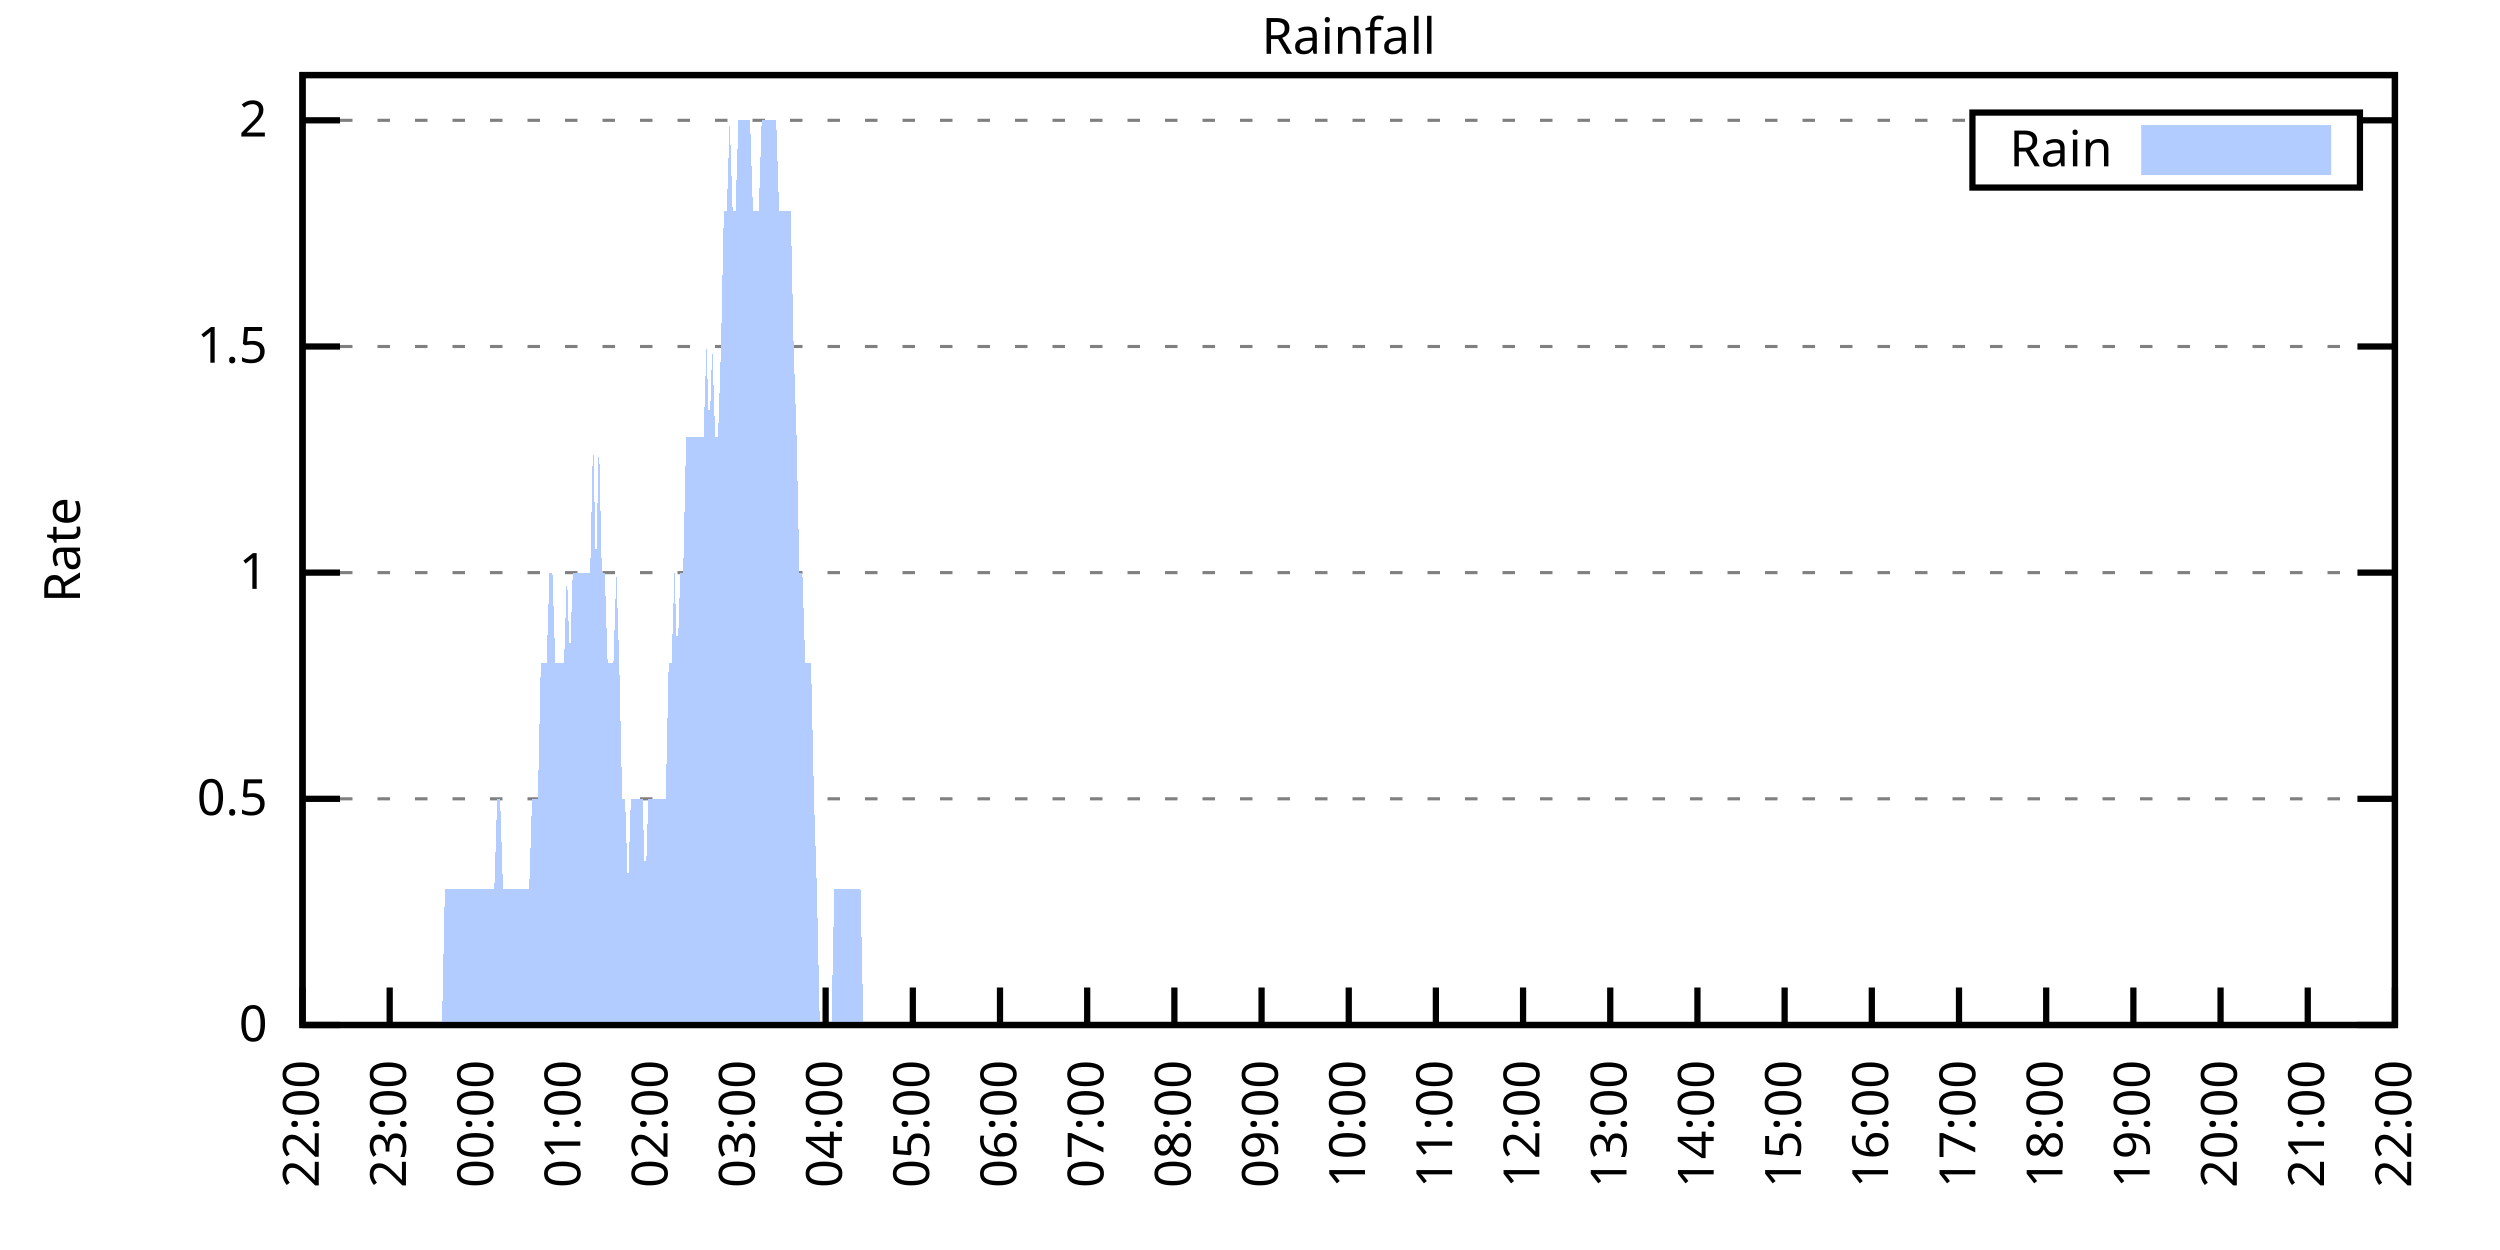
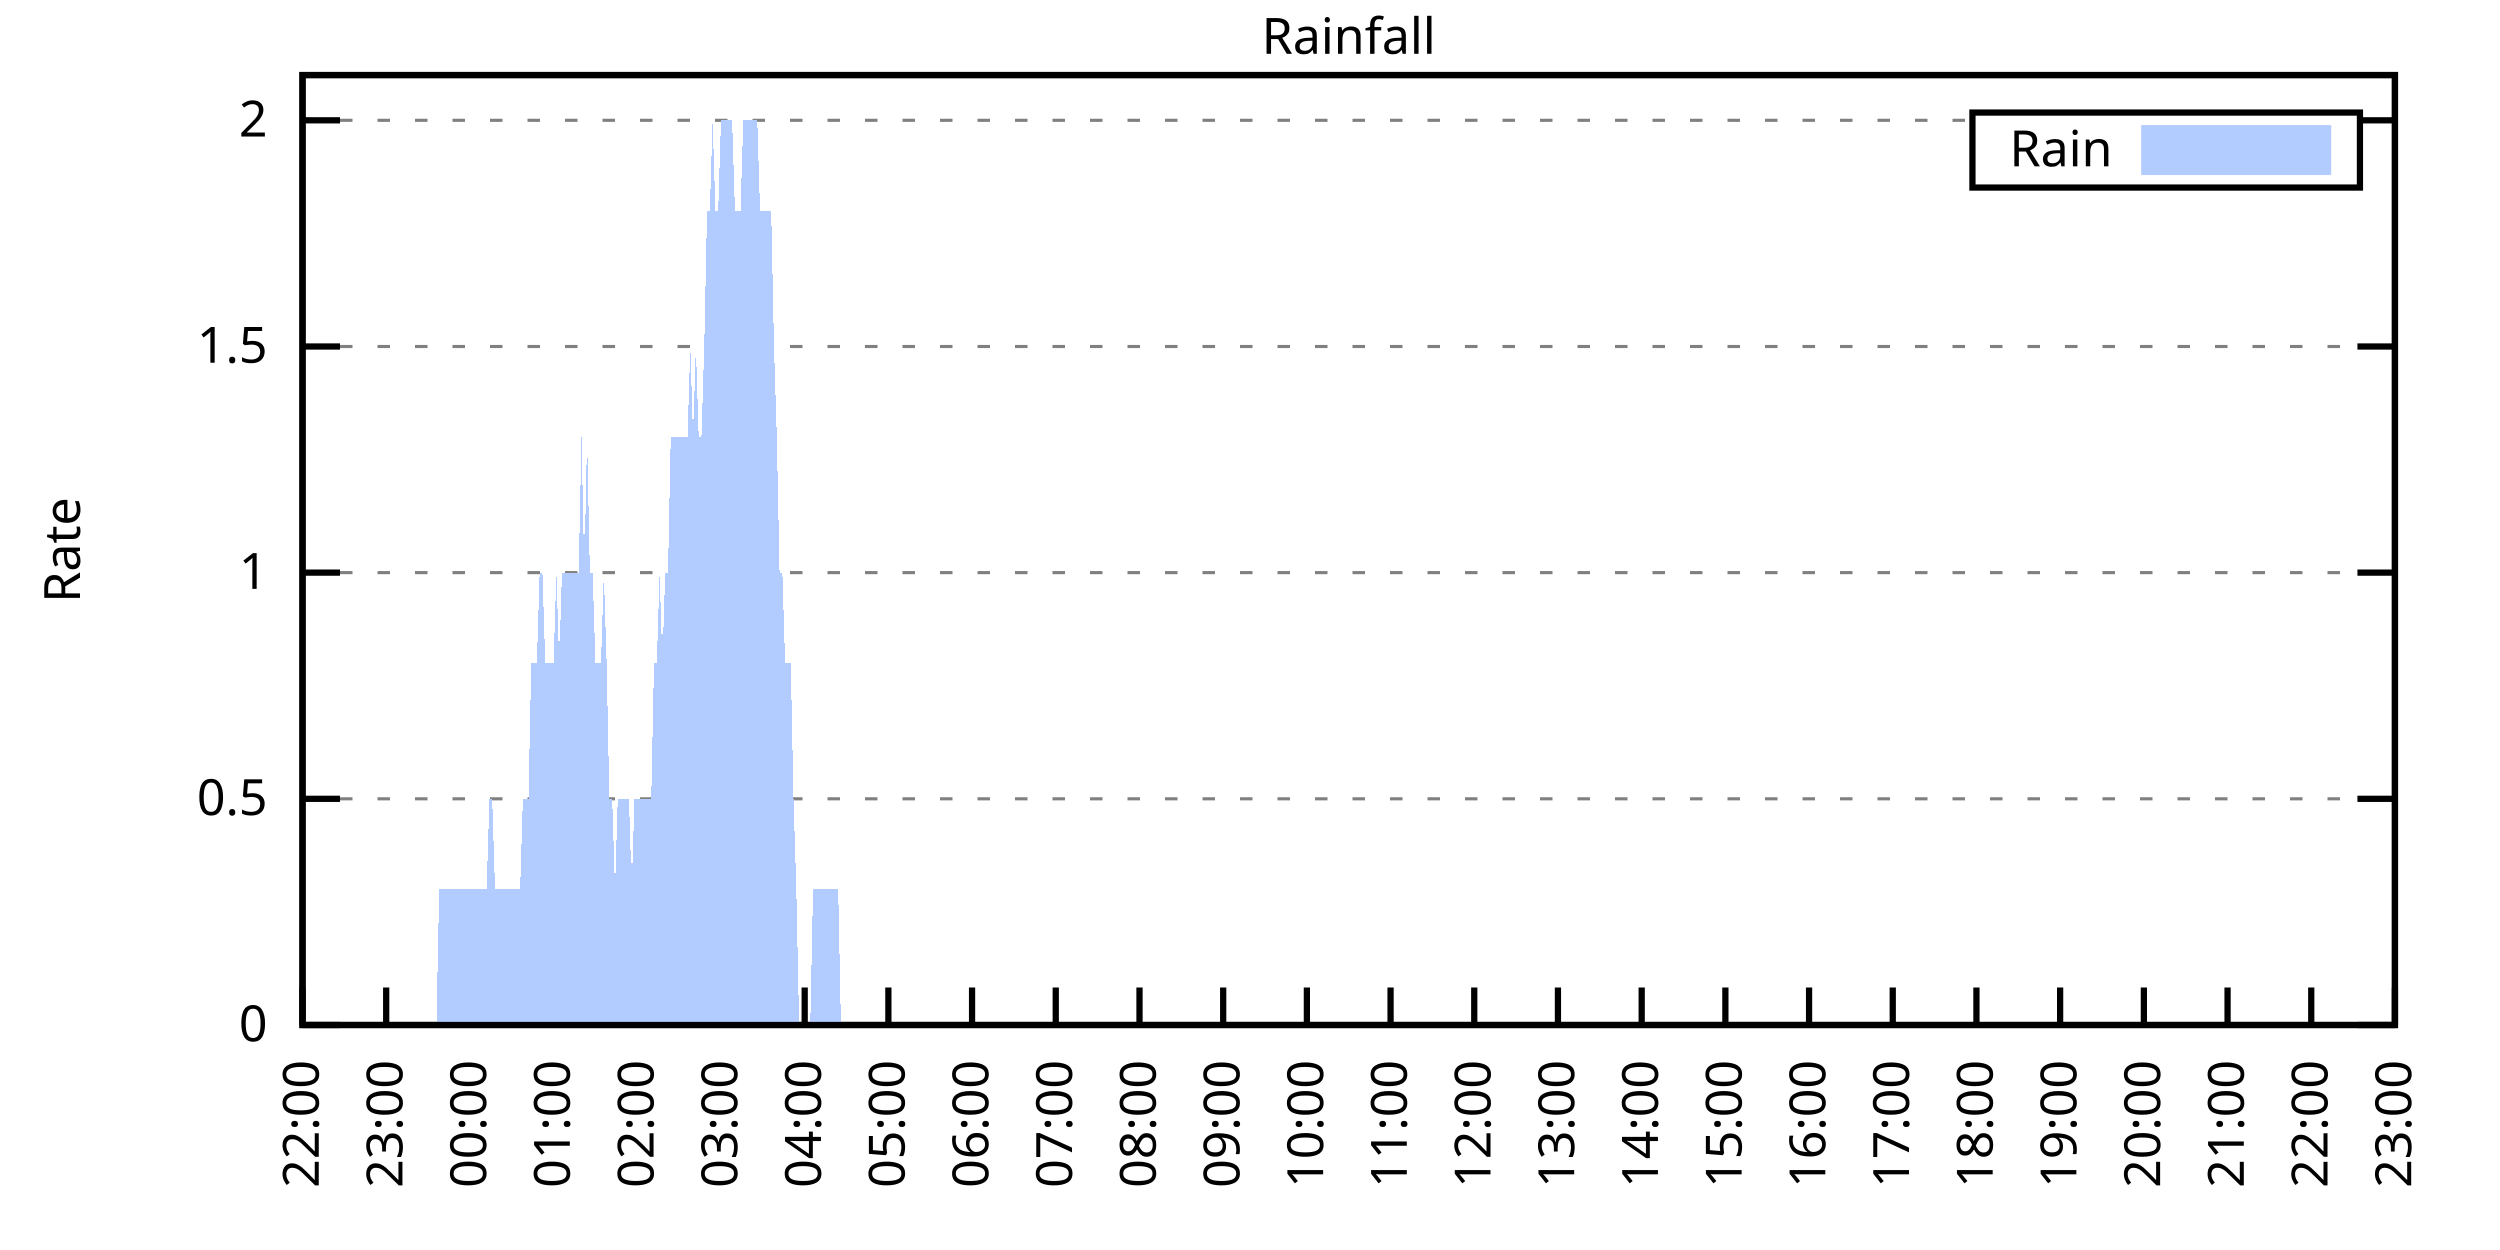
<svg xmlns="http://www.w3.org/2000/svg" xmlns:xlink="http://www.w3.org/1999/xlink" width="400" height="200" viewBox="0 0 400 200">
  <g id="gnuplot_canvas">
    <rect x="0" y="0" width="400" height="200" fill="none" />
    <defs>
      <circle id="gpDot" r="0.5" stroke-width="0.5" stroke="currentColor" />
      <path id="gpPt0" stroke-width="0.333" stroke="currentColor" d="M-1,0 h2 M0,-1 v2" />
      <path id="gpPt1" stroke-width="0.333" stroke="currentColor" d="M-1,-1 L1,1 M1,-1 L-1,1" />
      <path id="gpPt2" stroke-width="0.333" stroke="currentColor" d="M-1,0 L1,0 M0,-1 L0,1 M-1,-1 L1,1 M-1,1 L1,-1" />
      <rect id="gpPt3" stroke-width="0.333" stroke="currentColor" x="-1" y="-1" width="2" height="2" />
      <rect id="gpPt4" stroke-width="0.333" stroke="currentColor" fill="currentColor" x="-1" y="-1" width="2" height="2" />
      <circle id="gpPt5" stroke-width="0.333" stroke="currentColor" cx="0" cy="0" r="1" />
      <use xlink:href="#gpPt5" id="gpPt6" fill="currentColor" stroke="none" />
      <path id="gpPt7" stroke-width="0.333" stroke="currentColor" d="M0,-1.33 L-1.33,0.67 L1.33,0.67 z" />
      <use xlink:href="#gpPt7" id="gpPt8" fill="currentColor" stroke="none" />
      <use xlink:href="#gpPt7" id="gpPt9" stroke="currentColor" transform="rotate(180)" />
      <use xlink:href="#gpPt9" id="gpPt10" fill="currentColor" stroke="none" />
      <use xlink:href="#gpPt3" id="gpPt11" stroke="currentColor" transform="rotate(45)" />
      <use xlink:href="#gpPt11" id="gpPt12" fill="currentColor" stroke="none" />
      <path id="gpPt13" stroke-width="0.333" stroke="currentColor" d="M0,1.330 L1.265,0.411 L0.782,-1.067 L-0.782,-1.076 L-1.265,0.411 z" />
      <use xlink:href="#gpPt13" id="gpPt14" fill="currentColor" stroke="none" />
      <filter id="textbox" filterUnits="objectBoundingBox" x="0" y="0" height="1" width="1">
        <feFlood flood-color="white" flood-opacity="1" result="bgnd" />
        <feComposite in="SourceGraphic" in2="bgnd" operator="atop" />
      </filter>
      <filter id="greybox" filterUnits="objectBoundingBox" x="0" y="0" height="1" width="1">
        <feFlood flood-color="lightgrey" flood-opacity="1" result="grey" />
        <feComposite in="SourceGraphic" in2="grey" operator="atop" />
      </filter>
    </defs>
    <g fill="none" color="white" stroke="currentColor" stroke-width="1.00" stroke-linecap="butt" stroke-linejoin="miter">
</g>
    <g fill="none" color="black" stroke="currentColor" stroke-width="1.00" stroke-linecap="butt" stroke-linejoin="miter">
      <g stroke="none" shape-rendering="crispEdges">
        <polygon fill="rgb(255, 255, 255)" points="48.40,164.00 383.18,164.00 383.18,12.02 48.40,12.02 " />
      </g>
    </g>
    <g fill="none" color="black" stroke="currentColor" stroke-width="1.00" stroke-linecap="butt" stroke-linejoin="miter">
</g>
    <g fill="none" color="black" stroke="black" stroke-width="0.50" stroke-linecap="butt" stroke-linejoin="miter">
</g>
    <g fill="none" color="gray" stroke="currentColor" stroke-width="0.50" stroke-linecap="butt" stroke-linejoin="miter">
      <path stroke="gray" stroke-dasharray="2,4" class="gridline" d="M48.40,164.00 L383.19,164.00  " />
    </g>
    <g fill="none" color="gray" stroke="gray" stroke-width="1.00" stroke-linecap="butt" stroke-linejoin="miter">
</g>
    <g fill="none" color="black" stroke="currentColor" stroke-width="1.00" stroke-linecap="butt" stroke-linejoin="miter">
      <path stroke="black" d="M48.40,164.00 L54.40,164.00 M383.19,164.00 L377.19,164.00  " />
      <g transform="translate(42.80,166.60)" stroke="none" fill="black" font-family="Sans" font-size="8.00" text-anchor="end">
        <text>
          <tspan font-family="Sans"> 0</tspan>
        </text>
      </g>
    </g>
    <g fill="none" color="black" stroke="currentColor" stroke-width="1.00" stroke-linecap="butt" stroke-linejoin="miter">
</g>
    <g fill="none" color="black" stroke="black" stroke-width="0.50" stroke-linecap="butt" stroke-linejoin="miter">
</g>
    <g fill="none" color="gray" stroke="currentColor" stroke-width="0.50" stroke-linecap="butt" stroke-linejoin="miter">
      <path stroke="gray" stroke-dasharray="2,4" class="gridline" d="M48.40,127.81 L383.19,127.81  " />
    </g>
    <g fill="none" color="gray" stroke="gray" stroke-width="1.00" stroke-linecap="butt" stroke-linejoin="miter">
</g>
    <g fill="none" color="black" stroke="currentColor" stroke-width="1.00" stroke-linecap="butt" stroke-linejoin="miter">
      <path stroke="black" d="M48.40,127.81 L54.40,127.81 M383.19,127.81 L377.19,127.81  " />
      <g transform="translate(42.80,130.41)" stroke="none" fill="black" font-family="Sans" font-size="8.00" text-anchor="end">
        <text>
          <tspan font-family="Sans"> 0.5</tspan>
        </text>
      </g>
    </g>
    <g fill="none" color="black" stroke="currentColor" stroke-width="1.00" stroke-linecap="butt" stroke-linejoin="miter">
</g>
    <g fill="none" color="black" stroke="black" stroke-width="0.50" stroke-linecap="butt" stroke-linejoin="miter">
</g>
    <g fill="none" color="gray" stroke="currentColor" stroke-width="0.50" stroke-linecap="butt" stroke-linejoin="miter">
      <path stroke="gray" stroke-dasharray="2,4" class="gridline" d="M48.40,91.62 L383.19,91.62  " />
    </g>
    <g fill="none" color="gray" stroke="gray" stroke-width="1.00" stroke-linecap="butt" stroke-linejoin="miter">
</g>
    <g fill="none" color="black" stroke="currentColor" stroke-width="1.00" stroke-linecap="butt" stroke-linejoin="miter">
      <path stroke="black" d="M48.40,91.62 L54.40,91.62 M383.19,91.62 L377.19,91.62  " />
      <g transform="translate(42.80,94.22)" stroke="none" fill="black" font-family="Sans" font-size="8.00" text-anchor="end">
        <text>
          <tspan font-family="Sans"> 1</tspan>
        </text>
      </g>
    </g>
    <g fill="none" color="black" stroke="currentColor" stroke-width="1.00" stroke-linecap="butt" stroke-linejoin="miter">
</g>
    <g fill="none" color="black" stroke="black" stroke-width="0.50" stroke-linecap="butt" stroke-linejoin="miter">
</g>
    <g fill="none" color="gray" stroke="currentColor" stroke-width="0.50" stroke-linecap="butt" stroke-linejoin="miter">
      <path stroke="gray" stroke-dasharray="2,4" class="gridline" d="M48.40,55.44 L383.19,55.44  " />
    </g>
    <g fill="none" color="gray" stroke="gray" stroke-width="1.00" stroke-linecap="butt" stroke-linejoin="miter">
</g>
    <g fill="none" color="black" stroke="currentColor" stroke-width="1.00" stroke-linecap="butt" stroke-linejoin="miter">
      <path stroke="black" d="M48.40,55.44 L54.40,55.44 M383.19,55.44 L377.19,55.44  " />
      <g transform="translate(42.80,58.04)" stroke="none" fill="black" font-family="Sans" font-size="8.00" text-anchor="end">
        <text>
          <tspan font-family="Sans"> 1.5</tspan>
        </text>
      </g>
    </g>
    <g fill="none" color="black" stroke="currentColor" stroke-width="1.00" stroke-linecap="butt" stroke-linejoin="miter">
</g>
    <g fill="none" color="black" stroke="black" stroke-width="0.50" stroke-linecap="butt" stroke-linejoin="miter">
</g>
    <g fill="none" color="gray" stroke="currentColor" stroke-width="0.50" stroke-linecap="butt" stroke-linejoin="miter">
      <path stroke="gray" stroke-dasharray="2,4" class="gridline" d="M48.40,19.25 L315.59,19.25 M377.59,19.25 L383.19,19.25  " />
    </g>
    <g fill="none" color="gray" stroke="gray" stroke-width="1.00" stroke-linecap="butt" stroke-linejoin="miter">
</g>
    <g fill="none" color="black" stroke="currentColor" stroke-width="1.00" stroke-linecap="butt" stroke-linejoin="miter">
      <path stroke="black" d="M48.40,19.25 L54.40,19.25 M383.19,19.25 L377.19,19.25  " />
      <g transform="translate(42.80,21.85)" stroke="none" fill="black" font-family="Sans" font-size="8.00" text-anchor="end">
        <text>
          <tspan font-family="Sans"> 2</tspan>
        </text>
      </g>
    </g>
    <g fill="none" color="black" stroke="currentColor" stroke-width="1.00" stroke-linecap="butt" stroke-linejoin="miter">
      <path stroke="black" d="M48.40,164.00 L48.40,158.00  " />
      <g transform="translate(51.00,169.60) rotate(270.00)" stroke="none" fill="black" font-family="Sans" font-size="8.00" text-anchor="end">
        <text>
          <tspan font-family="Sans">22:00</tspan>
        </text>
      </g>
    </g>
    <g fill="none" color="black" stroke="currentColor" stroke-width="1.00" stroke-linecap="butt" stroke-linejoin="miter">
-       <path stroke="black" d="M62.35,164.00 L62.35,158.00  " />
-       <g transform="translate(64.95,169.60) rotate(270.00)" stroke="none" fill="black" font-family="Sans" font-size="8.00" text-anchor="end">
+       <path stroke="black" d="M61.79,164.00 L61.79,158.00  " />
+       <g transform="translate(64.39,169.60) rotate(270.00)" stroke="none" fill="black" font-family="Sans" font-size="8.00" text-anchor="end">
        <text>
          <tspan font-family="Sans">23:00</tspan>
        </text>
      </g>
    </g>
    <g fill="none" color="black" stroke="currentColor" stroke-width="1.00" stroke-linecap="butt" stroke-linejoin="miter">
-       <path stroke="black" d="M76.30,164.00 L76.30,158.00  " />
-       <g transform="translate(78.90,169.60) rotate(270.00)" stroke="none" fill="black" font-family="Sans" font-size="8.00" text-anchor="end">
+       <path stroke="black" d="M75.18,164.00 L75.18,158.00  " />
+       <g transform="translate(77.78,169.60) rotate(270.00)" stroke="none" fill="black" font-family="Sans" font-size="8.00" text-anchor="end">
        <text>
          <tspan font-family="Sans">00:00</tspan>
        </text>
      </g>
    </g>
    <g fill="none" color="black" stroke="currentColor" stroke-width="1.00" stroke-linecap="butt" stroke-linejoin="miter">
-       <path stroke="black" d="M90.25,164.00 L90.25,158.00  " />
-       <g transform="translate(92.85,169.60) rotate(270.00)" stroke="none" fill="black" font-family="Sans" font-size="8.00" text-anchor="end">
+       <path stroke="black" d="M88.57,164.00 L88.57,158.00  " />
+       <g transform="translate(91.17,169.60) rotate(270.00)" stroke="none" fill="black" font-family="Sans" font-size="8.00" text-anchor="end">
        <text>
          <tspan font-family="Sans">01:00</tspan>
        </text>
      </g>
    </g>
    <g fill="none" color="black" stroke="currentColor" stroke-width="1.00" stroke-linecap="butt" stroke-linejoin="miter">
-       <path stroke="black" d="M104.20,164.00 L104.20,158.00  " />
-       <g transform="translate(106.80,169.60) rotate(270.00)" stroke="none" fill="black" font-family="Sans" font-size="8.00" text-anchor="end">
+       <path stroke="black" d="M101.97,164.00 L101.97,158.00  " />
+       <g transform="translate(104.57,169.60) rotate(270.00)" stroke="none" fill="black" font-family="Sans" font-size="8.00" text-anchor="end">
        <text>
          <tspan font-family="Sans">02:00</tspan>
        </text>
      </g>
    </g>
    <g fill="none" color="black" stroke="currentColor" stroke-width="1.00" stroke-linecap="butt" stroke-linejoin="miter">
-       <path stroke="black" d="M118.15,164.00 L118.15,158.00  " />
-       <g transform="translate(120.75,169.60) rotate(270.00)" stroke="none" fill="black" font-family="Sans" font-size="8.00" text-anchor="end">
+       <path stroke="black" d="M115.36,164.00 L115.36,158.00  " />
+       <g transform="translate(117.96,169.60) rotate(270.00)" stroke="none" fill="black" font-family="Sans" font-size="8.00" text-anchor="end">
        <text>
          <tspan font-family="Sans">03:00</tspan>
        </text>
      </g>
    </g>
    <g fill="none" color="black" stroke="currentColor" stroke-width="1.00" stroke-linecap="butt" stroke-linejoin="miter">
-       <path stroke="black" d="M132.10,164.00 L132.10,158.00  " />
-       <g transform="translate(134.70,169.60) rotate(270.00)" stroke="none" fill="black" font-family="Sans" font-size="8.00" text-anchor="end">
+       <path stroke="black" d="M128.75,164.00 L128.75,158.00  " />
+       <g transform="translate(131.35,169.60) rotate(270.00)" stroke="none" fill="black" font-family="Sans" font-size="8.00" text-anchor="end">
        <text>
          <tspan font-family="Sans">04:00</tspan>
        </text>
      </g>
    </g>
    <g fill="none" color="black" stroke="currentColor" stroke-width="1.00" stroke-linecap="butt" stroke-linejoin="miter">
-       <path stroke="black" d="M146.05,164.00 L146.05,158.00  " />
-       <g transform="translate(148.65,169.60) rotate(270.00)" stroke="none" fill="black" font-family="Sans" font-size="8.00" text-anchor="end">
+       <path stroke="black" d="M142.14,164.00 L142.14,158.00  " />
+       <g transform="translate(144.74,169.60) rotate(270.00)" stroke="none" fill="black" font-family="Sans" font-size="8.00" text-anchor="end">
        <text>
          <tspan font-family="Sans">05:00</tspan>
        </text>
      </g>
    </g>
    <g fill="none" color="black" stroke="currentColor" stroke-width="1.00" stroke-linecap="butt" stroke-linejoin="miter">
-       <path stroke="black" d="M160.00,164.00 L160.00,158.00  " />
-       <g transform="translate(162.60,169.60) rotate(270.00)" stroke="none" fill="black" font-family="Sans" font-size="8.00" text-anchor="end">
+       <path stroke="black" d="M155.53,164.00 L155.53,158.00  " />
+       <g transform="translate(158.13,169.60) rotate(270.00)" stroke="none" fill="black" font-family="Sans" font-size="8.00" text-anchor="end">
        <text>
          <tspan font-family="Sans">06:00</tspan>
        </text>
      </g>
    </g>
    <g fill="none" color="black" stroke="currentColor" stroke-width="1.00" stroke-linecap="butt" stroke-linejoin="miter">
-       <path stroke="black" d="M173.95,164.00 L173.95,158.00  " />
-       <g transform="translate(176.55,169.60) rotate(270.00)" stroke="none" fill="black" font-family="Sans" font-size="8.00" text-anchor="end">
+       <path stroke="black" d="M168.92,164.00 L168.92,158.00  " />
+       <g transform="translate(171.52,169.60) rotate(270.00)" stroke="none" fill="black" font-family="Sans" font-size="8.00" text-anchor="end">
        <text>
          <tspan font-family="Sans">07:00</tspan>
        </text>
      </g>
    </g>
    <g fill="none" color="black" stroke="currentColor" stroke-width="1.00" stroke-linecap="butt" stroke-linejoin="miter">
-       <path stroke="black" d="M187.90,164.00 L187.90,158.00  " />
-       <g transform="translate(190.50,169.60) rotate(270.00)" stroke="none" fill="black" font-family="Sans" font-size="8.00" text-anchor="end">
+       <path stroke="black" d="M182.32,164.00 L182.32,158.00  " />
+       <g transform="translate(184.92,169.60) rotate(270.00)" stroke="none" fill="black" font-family="Sans" font-size="8.00" text-anchor="end">
        <text>
          <tspan font-family="Sans">08:00</tspan>
        </text>
      </g>
    </g>
    <g fill="none" color="black" stroke="currentColor" stroke-width="1.00" stroke-linecap="butt" stroke-linejoin="miter">
-       <path stroke="black" d="M201.85,164.00 L201.85,158.00  " />
-       <g transform="translate(204.45,169.60) rotate(270.00)" stroke="none" fill="black" font-family="Sans" font-size="8.00" text-anchor="end">
+       <path stroke="black" d="M195.71,164.00 L195.71,158.00  " />
+       <g transform="translate(198.31,169.60) rotate(270.00)" stroke="none" fill="black" font-family="Sans" font-size="8.00" text-anchor="end">
        <text>
          <tspan font-family="Sans">09:00</tspan>
        </text>
      </g>
    </g>
    <g fill="none" color="black" stroke="currentColor" stroke-width="1.00" stroke-linecap="butt" stroke-linejoin="miter">
-       <path stroke="black" d="M215.80,164.00 L215.80,158.00  " />
-       <g transform="translate(218.40,169.60) rotate(270.00)" stroke="none" fill="black" font-family="Sans" font-size="8.00" text-anchor="end">
+       <path stroke="black" d="M209.10,164.00 L209.10,158.00  " />
+       <g transform="translate(211.70,169.60) rotate(270.00)" stroke="none" fill="black" font-family="Sans" font-size="8.00" text-anchor="end">
        <text>
          <tspan font-family="Sans">10:00</tspan>
        </text>
      </g>
    </g>
    <g fill="none" color="black" stroke="currentColor" stroke-width="1.00" stroke-linecap="butt" stroke-linejoin="miter">
-       <path stroke="black" d="M229.74,164.00 L229.74,158.00  " />
-       <g transform="translate(232.34,169.60) rotate(270.00)" stroke="none" fill="black" font-family="Sans" font-size="8.00" text-anchor="end">
+       <path stroke="black" d="M222.49,164.00 L222.49,158.00  " />
+       <g transform="translate(225.09,169.60) rotate(270.00)" stroke="none" fill="black" font-family="Sans" font-size="8.00" text-anchor="end">
        <text>
          <tspan font-family="Sans">11:00</tspan>
        </text>
      </g>
    </g>
    <g fill="none" color="black" stroke="currentColor" stroke-width="1.00" stroke-linecap="butt" stroke-linejoin="miter">
-       <path stroke="black" d="M243.69,164.00 L243.69,158.00  " />
-       <g transform="translate(246.29,169.60) rotate(270.00)" stroke="none" fill="black" font-family="Sans" font-size="8.00" text-anchor="end">
+       <path stroke="black" d="M235.88,164.00 L235.88,158.00  " />
+       <g transform="translate(238.48,169.60) rotate(270.00)" stroke="none" fill="black" font-family="Sans" font-size="8.00" text-anchor="end">
        <text>
          <tspan font-family="Sans">12:00</tspan>
        </text>
      </g>
    </g>
    <g fill="none" color="black" stroke="currentColor" stroke-width="1.00" stroke-linecap="butt" stroke-linejoin="miter">
-       <path stroke="black" d="M257.64,164.00 L257.64,158.00  " />
-       <g transform="translate(260.24,169.60) rotate(270.00)" stroke="none" fill="black" font-family="Sans" font-size="8.00" text-anchor="end">
+       <path stroke="black" d="M249.27,164.00 L249.27,158.00  " />
+       <g transform="translate(251.87,169.60) rotate(270.00)" stroke="none" fill="black" font-family="Sans" font-size="8.00" text-anchor="end">
        <text>
          <tspan font-family="Sans">13:00</tspan>
        </text>
      </g>
    </g>
    <g fill="none" color="black" stroke="currentColor" stroke-width="1.00" stroke-linecap="butt" stroke-linejoin="miter">
-       <path stroke="black" d="M271.59,164.00 L271.59,158.00  " />
-       <g transform="translate(274.19,169.60) rotate(270.00)" stroke="none" fill="black" font-family="Sans" font-size="8.00" text-anchor="end">
+       <path stroke="black" d="M262.67,164.00 L262.67,158.00  " />
+       <g transform="translate(265.27,169.60) rotate(270.00)" stroke="none" fill="black" font-family="Sans" font-size="8.00" text-anchor="end">
        <text>
          <tspan font-family="Sans">14:00</tspan>
        </text>
      </g>
    </g>
    <g fill="none" color="black" stroke="currentColor" stroke-width="1.00" stroke-linecap="butt" stroke-linejoin="miter">
-       <path stroke="black" d="M285.54,164.00 L285.54,158.00  " />
-       <g transform="translate(288.14,169.60) rotate(270.00)" stroke="none" fill="black" font-family="Sans" font-size="8.00" text-anchor="end">
+       <path stroke="black" d="M276.06,164.00 L276.06,158.00  " />
+       <g transform="translate(278.66,169.60) rotate(270.00)" stroke="none" fill="black" font-family="Sans" font-size="8.00" text-anchor="end">
        <text>
          <tspan font-family="Sans">15:00</tspan>
        </text>
      </g>
    </g>
    <g fill="none" color="black" stroke="currentColor" stroke-width="1.00" stroke-linecap="butt" stroke-linejoin="miter">
-       <path stroke="black" d="M299.49,164.00 L299.49,158.00  " />
-       <g transform="translate(302.09,169.60) rotate(270.00)" stroke="none" fill="black" font-family="Sans" font-size="8.00" text-anchor="end">
+       <path stroke="black" d="M289.45,164.00 L289.45,158.00  " />
+       <g transform="translate(292.05,169.60) rotate(270.00)" stroke="none" fill="black" font-family="Sans" font-size="8.00" text-anchor="end">
        <text>
          <tspan font-family="Sans">16:00</tspan>
        </text>
      </g>
    </g>
    <g fill="none" color="black" stroke="currentColor" stroke-width="1.00" stroke-linecap="butt" stroke-linejoin="miter">
-       <path stroke="black" d="M313.44,164.00 L313.44,158.00  " />
-       <g transform="translate(316.04,169.60) rotate(270.00)" stroke="none" fill="black" font-family="Sans" font-size="8.00" text-anchor="end">
+       <path stroke="black" d="M302.84,164.00 L302.84,158.00  " />
+       <g transform="translate(305.44,169.60) rotate(270.00)" stroke="none" fill="black" font-family="Sans" font-size="8.00" text-anchor="end">
        <text>
          <tspan font-family="Sans">17:00</tspan>
        </text>
      </g>
    </g>
    <g fill="none" color="black" stroke="currentColor" stroke-width="1.00" stroke-linecap="butt" stroke-linejoin="miter">
-       <path stroke="black" d="M327.39,164.00 L327.39,158.00  " />
-       <g transform="translate(329.99,169.60) rotate(270.00)" stroke="none" fill="black" font-family="Sans" font-size="8.00" text-anchor="end">
+       <path stroke="black" d="M316.23,164.00 L316.23,158.00  " />
+       <g transform="translate(318.83,169.60) rotate(270.00)" stroke="none" fill="black" font-family="Sans" font-size="8.00" text-anchor="end">
        <text>
          <tspan font-family="Sans">18:00</tspan>
        </text>
      </g>
    </g>
    <g fill="none" color="black" stroke="currentColor" stroke-width="1.00" stroke-linecap="butt" stroke-linejoin="miter">
-       <path stroke="black" d="M341.34,164.00 L341.34,158.00  " />
-       <g transform="translate(343.94,169.60) rotate(270.00)" stroke="none" fill="black" font-family="Sans" font-size="8.00" text-anchor="end">
+       <path stroke="black" d="M329.62,164.00 L329.62,158.00  " />
+       <g transform="translate(332.22,169.60) rotate(270.00)" stroke="none" fill="black" font-family="Sans" font-size="8.00" text-anchor="end">
        <text>
          <tspan font-family="Sans">19:00</tspan>
        </text>
      </g>
    </g>
    <g fill="none" color="black" stroke="currentColor" stroke-width="1.00" stroke-linecap="butt" stroke-linejoin="miter">
-       <path stroke="black" d="M355.29,164.00 L355.29,158.00  " />
-       <g transform="translate(357.89,169.60) rotate(270.00)" stroke="none" fill="black" font-family="Sans" font-size="8.00" text-anchor="end">
+       <path stroke="black" d="M343.02,164.00 L343.02,158.00  " />
+       <g transform="translate(345.62,169.60) rotate(270.00)" stroke="none" fill="black" font-family="Sans" font-size="8.00" text-anchor="end">
        <text>
          <tspan font-family="Sans">20:00</tspan>
        </text>
      </g>
    </g>
    <g fill="none" color="black" stroke="currentColor" stroke-width="1.00" stroke-linecap="butt" stroke-linejoin="miter">
-       <path stroke="black" d="M369.24,164.00 L369.24,158.00  " />
-       <g transform="translate(371.84,169.60) rotate(270.00)" stroke="none" fill="black" font-family="Sans" font-size="8.00" text-anchor="end">
+       <path stroke="black" d="M356.41,164.00 L356.41,158.00  " />
+       <g transform="translate(359.01,169.60) rotate(270.00)" stroke="none" fill="black" font-family="Sans" font-size="8.00" text-anchor="end">
        <text>
          <tspan font-family="Sans">21:00</tspan>
+         </text>
+       </g>
+     </g>
+     <g fill="none" color="black" stroke="currentColor" stroke-width="1.00" stroke-linecap="butt" stroke-linejoin="miter">
+       <path stroke="black" d="M369.80,164.00 L369.80,158.00  " />
+       <g transform="translate(372.40,169.60) rotate(270.00)" stroke="none" fill="black" font-family="Sans" font-size="8.00" text-anchor="end">
+         <text>
+           <tspan font-family="Sans">22:00</tspan>
        </text>
      </g>
    </g>
    <g fill="none" color="black" stroke="currentColor" stroke-width="1.00" stroke-linecap="butt" stroke-linejoin="miter">
      <path stroke="black" d="M383.19,164.00 L383.19,158.00  " />
      <g transform="translate(385.79,169.60) rotate(270.00)" stroke="none" fill="black" font-family="Sans" font-size="8.00" text-anchor="end">
        <text>
-           <tspan font-family="Sans">22:00</tspan>
+           <tspan font-family="Sans">23:00</tspan>
        </text>
      </g>
    </g>
    <g fill="none" color="black" stroke="currentColor" stroke-width="1.00" stroke-linecap="butt" stroke-linejoin="miter">
</g>
    <g fill="none" color="black" stroke="currentColor" stroke-width="1.00" stroke-linecap="butt" stroke-linejoin="miter">
      <path stroke="black" d="M48.40,12.01 L48.40,164.00 L383.19,164.00 L383.19,12.01 L48.40,12.01 Z  " />
    </g>
    <g fill="none" color="black" stroke="currentColor" stroke-width="1.00" stroke-linecap="butt" stroke-linejoin="miter">
</g>
    <g fill="none" color="black" stroke="currentColor" stroke-width="1.00" stroke-linecap="butt" stroke-linejoin="miter">
      <path stroke="black" d="M315.59,30.01 L315.59,18.01 L377.59,18.01 L377.59,30.01 L315.59,30.01 Z  " />
    </g>
    <g id="Rainfall_plot_1">
      <g fill="none" color="white" stroke="black" stroke-width="2.00" stroke-linecap="butt" stroke-linejoin="miter">
</g>
      <g fill="none" color="black" stroke="currentColor" stroke-width="2.00" stroke-linecap="butt" stroke-linejoin="miter">
        <g transform="translate(337.99,26.61)" stroke="none" fill="black" font-family="Sans" font-size="8.00" text-anchor="end">
          <text>
            <tspan font-family="Sans">Rain</tspan>
          </text>
        </g>
      </g>
      <g fill="none" color="black" stroke="currentColor" stroke-width="2.00" stroke-linecap="butt" stroke-linejoin="miter">
        <g stroke="none" shape-rendering="crispEdges">
          <polygon fill="rgb(178, 204, 255)" points="343.59,27.01 371.99,27.01 371.99,21.01 343.59,21.01 " />
        </g>
        <path stroke="rgb(178, 204, 255)" d="M343.59,27.01 L371.99,27.01 L371.99,21.01 L343.59,21.01 L343.59,27.01 Z  " />
      </g>
      <g fill="none" color="black" stroke="currentColor" stroke-width="2.00" stroke-linecap="butt" stroke-linejoin="miter">
        <g stroke="none" shape-rendering="crispEdges">
-           <polygon fill="rgb(178, 204, 255)" points="48.86,164.00 49.33,164.00 49.79,164.00 50.26,164.00 50.72,164.00 51.19,164.00 51.65,164.00 52.12,164.00 52.58,164.00 53.05,164.00 53.51,164.00 53.98,164.00 54.44,164.00 54.91,164.00 55.37,164.00 55.84,164.00 56.30,164.00 56.77,164.00 57.23,164.00 57.70,164.00 58.16,164.00 58.63,164.00 59.09,164.00 59.56,164.00 60.02,164.00 60.49,164.00 60.95,164.00 61.42,164.00 61.88,164.00 62.35,164.00 62.81,164.00 63.28,164.00 63.74,164.00 64.21,164.00 64.67,164.00 65.14,164.00 65.60,164.00 66.07,164.00 66.53,164.00 67.00,164.00 67.46,164.00 67.93,164.00 68.39,164.00 68.86,164.00 69.32,164.00 69.79,164.00 70.25,164.00 70.72,164.00 71.18,142.29 71.65,142.29 72.11,142.29 72.58,142.29 73.04,142.29 73.51,142.29 73.97,142.29 74.44,142.29 74.90,142.29 75.37,142.29 75.83,142.29 76.30,142.29 76.76,142.29 77.23,142.29 77.69,142.29 78.16,142.29 78.62,142.29 79.09,142.29 79.55,127.81 80.02,127.81 80.48,142.29 80.95,142.29 81.41,142.29 81.88,142.29 82.34,142.29 82.81,142.29 83.27,142.29 83.74,142.29 84.20,142.29 84.67,142.29 85.13,127.81 85.60,127.81 86.06,127.81 86.53,106.10 86.99,106.10 87.46,106.10 87.92,91.62 88.39,91.62 88.85,106.10 89.32,106.10 89.78,106.10 90.25,106.10 90.71,91.62 91.18,106.10 91.64,91.62 92.11,91.62 92.57,91.62 93.04,91.62 93.50,91.62 93.97,91.62 94.43,91.62 94.90,69.91 95.36,91.62 95.83,69.91 96.29,91.62 96.76,91.62 97.22,106.10 97.69,106.10 98.15,106.10 98.62,91.62 99.08,106.10 99.55,127.81 100.01,127.81 100.48,142.29 100.94,127.81 101.41,127.81 101.87,127.81 102.34,127.81 102.80,127.81 103.27,142.29 103.73,127.81 104.20,127.81 104.66,127.81 105.13,127.81 105.59,127.81 106.06,127.81 106.52,127.81 106.99,106.10 107.45,106.10 107.92,91.62 108.38,106.10 108.85,91.62 109.31,91.62 109.78,69.91 110.24,69.91 110.71,69.91 111.17,69.91 111.64,69.91 112.10,69.91 112.57,69.91 113.03,55.44 113.50,69.91 113.96,55.44 114.43,69.91 114.89,69.91 115.36,55.44 115.82,33.72 116.29,33.72 116.75,19.25 117.22,33.72 117.68,33.72 118.15,19.25 118.61,19.25 119.08,19.25 119.54,19.25 120.01,19.25 120.47,33.72 120.94,33.72 121.40,33.72 121.87,19.25 122.33,19.25 122.80,19.25 123.26,19.25 123.73,19.25 124.19,19.25 124.66,33.72 125.12,33.72 125.59,33.72 126.05,33.72 126.52,33.72 126.98,55.44 127.45,69.91 127.91,91.62 128.38,91.62 128.84,106.10 129.31,106.10 129.77,106.10 130.24,127.81 130.70,142.29 131.17,164.00 131.63,164.00 132.10,164.00 132.56,164.00 133.03,164.00 133.49,142.29 133.96,142.29 134.42,142.29 134.89,142.29 135.35,142.29 135.82,142.29 136.28,142.29 136.75,142.29 137.21,142.29 137.68,142.29 138.14,164.00 138.61,164.00 139.07,164.00 139.54,164.00 140.00,164.00 140.47,164.00 140.93,164.00 141.40,164.00 141.86,164.00 142.33,164.00 142.79,164.00 143.26,164.00 143.72,164.00 144.19,164.00 144.65,164.00 145.12,164.00 145.58,164.00 146.05,164.00 146.51,164.00 146.98,164.00 147.44,164.00 147.91,164.00 148.37,164.00 148.84,164.00 149.30,164.00 149.77,164.00 150.23,164.00 150.70,164.00 151.16,164.00 151.63,164.00 152.09,164.00 152.56,164.00 153.02,164.00 153.49,164.00 153.95,164.00 154.42,164.00 154.88,164.00 155.35,164.00 155.81,164.00 156.28,164.00 156.74,164.00 157.21,164.00 157.67,164.00 158.14,164.00 158.60,164.00 159.07,164.00 159.53,164.00 160.00,164.00 160.46,164.00 160.93,164.00 161.39,164.00 161.86,164.00 162.32,164.00 162.79,164.00 163.25,164.00 163.72,164.00 164.18,164.00 164.65,164.00 165.11,164.00 165.58,164.00 166.04,164.00 166.51,164.00 166.97,164.00 167.44,164.00 167.90,164.00 168.37,164.00 168.83,164.00 169.30,164.00 169.76,164.00 170.23,164.00 170.69,164.00 171.16,164.00 171.62,164.00 172.09,164.00 172.55,164.00 173.02,164.00 173.48,164.00 173.95,164.00 174.41,164.00 174.88,164.00 175.34,164.00 175.81,164.00 176.27,164.00 176.74,164.00 177.20,164.00 177.67,164.00 178.13,164.00 178.60,164.00 179.06,164.00 179.53,164.00 179.99,164.00 180.46,164.00 180.92,164.00 181.39,164.00 181.85,164.00 182.32,164.00 182.78,164.00 183.25,164.00 183.71,164.00 184.18,164.00 184.64,164.00 185.11,164.00 185.57,164.00 186.04,164.00 186.50,164.00 186.97,164.00 187.43,164.00 187.90,164.00 188.36,164.00 188.83,164.00 189.29,164.00 189.76,164.00 190.22,164.00 190.69,164.00 191.15,164.00 191.62,164.00 192.08,164.00 192.55,164.00 193.01,164.00 193.48,164.00 193.94,164.00 194.41,164.00 194.87,164.00 195.34,164.00 195.80,164.00 196.27,164.00 196.73,164.00 197.20,164.00 197.66,164.00 198.13,164.00 198.59,164.00 199.06,164.00 199.52,164.00 199.99,164.00 200.45,164.00 200.92,164.00 201.38,164.00 201.85,164.00 202.31,164.00 202.78,164.00 203.24,164.00 203.71,164.00 204.17,164.00 204.64,164.00 205.10,164.00 205.57,164.00 206.03,164.00 206.50,164.00 206.96,164.00 207.43,164.00 207.89,164.00 208.36,164.00 208.82,164.00 209.29,164.00 209.75,164.00 210.22,164.00 210.68,164.00 211.15,164.00 211.61,164.00 212.08,164.00 212.54,164.00 213.01,164.00 213.47,164.00 213.94,164.00 214.40,164.00 214.87,164.00 215.33,164.00 215.80,164.00 216.26,164.00 216.72,164.00 217.19,164.00 217.65,164.00 218.12,164.00 218.58,164.00 219.05,164.00 219.51,164.00 219.98,164.00 220.44,164.00 220.91,164.00 221.37,164.00 221.84,164.00 222.30,164.00 222.77,164.00 223.23,164.00 223.70,164.00 224.16,164.00 224.63,164.00 225.09,164.00 225.56,164.00 226.02,164.00 226.49,164.00 226.95,164.00 227.42,164.00 227.88,164.00 228.35,164.00 228.81,164.00 229.28,164.00 229.74,164.00 230.21,164.00 230.67,164.00 231.14,164.00 231.60,164.00 232.07,164.00 232.53,164.00 233.00,164.00 233.46,164.00 233.93,164.00 234.39,164.00 234.86,164.00 235.32,164.00 235.79,164.00 236.25,164.00 236.72,164.00 237.18,164.00 237.65,164.00 238.11,164.00 238.58,164.00 239.04,164.00 239.51,164.00 239.97,164.00 240.44,164.00 240.90,164.00 241.37,164.00 241.83,164.00 242.30,164.00 242.76,164.00 243.23,164.00 243.69,164.00 244.16,164.00 244.62,164.00 245.09,164.00 245.55,164.00 246.02,164.00 246.48,164.00 246.95,164.00 247.41,164.00 247.88,164.00 248.34,164.00 248.81,164.00 249.27,164.00 249.74,164.00 250.20,164.00 250.67,164.00 251.13,164.00 251.60,164.00 252.06,164.00 252.53,164.00 252.99,164.00 253.46,164.00 253.92,164.00 254.39,164.00 254.85,164.00 255.32,164.00 255.78,164.00 256.25,164.00 256.71,164.00 257.18,164.00 257.64,164.00 258.11,164.00 258.57,164.00 259.04,164.00 259.50,164.00 259.97,164.00 260.43,164.00 260.90,164.00 261.36,164.00 261.83,164.00 262.29,164.00 262.76,164.00 263.22,164.00 263.69,164.00 264.15,164.00 264.62,164.00 265.08,164.00 265.55,164.00 266.01,164.00 266.48,164.00 266.94,164.00 267.41,164.00 267.87,164.00 268.34,164.00 268.80,164.00 269.27,164.00 269.73,164.00 270.20,164.00 270.66,164.00 271.13,164.00 271.59,164.00 272.06,164.00 272.52,164.00 272.99,164.00 273.45,164.00 273.92,164.00 274.38,164.00 274.85,164.00 275.31,164.00 275.78,164.00 276.24,164.00 276.71,164.00 277.17,164.00 277.64,164.00 278.10,164.00 278.57,164.00 279.03,164.00 279.50,164.00 279.96,164.00 280.43,164.00 280.89,164.00 281.36,164.00 281.82,164.00 282.29,164.00 282.75,164.00 283.22,164.00 283.68,164.00 284.15,164.00 284.61,164.00 285.08,164.00 285.54,164.00 286.01,164.00 286.47,164.00 286.94,164.00 287.40,164.00 287.87,164.00 288.33,164.00 288.80,164.00 289.26,164.00 289.73,164.00 290.19,164.00 290.66,164.00 291.12,164.00 291.59,164.00 292.05,164.00 292.52,164.00 292.98,164.00 293.45,164.00 293.91,164.00 294.38,164.00 294.84,164.00 295.31,164.00 295.77,164.00 296.24,164.00 296.70,164.00 297.17,164.00 297.63,164.00 298.10,164.00 298.56,164.00 299.03,164.00 299.49,164.00 299.96,164.00 300.42,164.00 300.89,164.00 301.35,164.00 301.82,164.00 302.28,164.00 302.75,164.00 303.21,164.00 303.68,164.00 304.14,164.00 304.61,164.00 305.07,164.00 305.54,164.00 306.00,164.00 306.47,164.00 306.93,164.00 307.40,164.00 307.86,164.00 308.33,164.00 308.79,164.00 309.26,164.00 309.72,164.00 310.19,164.00 310.65,164.00 311.12,164.00 311.58,164.00 312.05,164.00 312.51,164.00 312.98,164.00 313.44,164.00 313.91,164.00 314.37,164.00 314.84,164.00 315.30,164.00 315.77,164.00 316.23,164.00 316.70,164.00 317.16,164.00 317.63,164.00 318.09,164.00 318.56,164.00 319.02,164.00 319.49,164.00 319.95,164.00 320.42,164.00 320.88,164.00 321.35,164.00 321.81,164.00 322.28,164.00 322.74,164.00 323.21,164.00 323.67,164.00 324.14,164.00 324.60,164.00 325.07,164.00 325.53,164.00 326.00,164.00 326.46,164.00 326.93,164.00 327.39,164.00 327.86,164.00 328.32,164.00 328.79,164.00 329.25,164.00 329.72,164.00 330.18,164.00 330.65,164.00 331.11,164.00 331.58,164.00 332.04,164.00 332.51,164.00 332.97,164.00 333.44,164.00 333.90,164.00 334.37,164.00 334.83,164.00 335.30,164.00 335.76,164.00 336.23,164.00 336.69,164.00 337.16,164.00 337.62,164.00 338.09,164.00 338.55,164.00 339.02,164.00 339.48,164.00 339.95,164.00 340.41,164.00 340.88,164.00 341.34,164.00 341.81,164.00 342.27,164.00 342.74,164.00 343.20,164.00 343.67,164.00 344.13,164.00 344.60,164.00 345.06,164.00 345.53,164.00 345.99,164.00 346.46,164.00 346.92,164.00 347.39,164.00 347.85,164.00 348.32,164.00 348.78,164.00 349.25,164.00 349.71,164.00 350.18,164.00 350.64,164.00 351.11,164.00 351.57,164.00 352.04,164.00 352.50,164.00 352.97,164.00 353.43,164.00 353.90,164.00 354.36,164.00 354.83,164.00 355.29,164.00 355.76,164.00 356.22,164.00 356.69,164.00 357.15,164.00 357.62,164.00 358.08,164.00 358.55,164.00 359.01,164.00 359.48,164.00 359.94,164.00 360.41,164.00 360.87,164.00 361.34,164.00 361.80,164.00 362.27,164.00 362.73,164.00 363.20,164.00 363.66,164.00 364.13,164.00 364.59,164.00 365.06,164.00 365.52,164.00 365.99,164.00 366.45,164.00 366.92,164.00 367.38,164.00 367.85,164.00 368.31,164.00 368.78,164.00 369.24,164.00 369.71,164.00 370.17,164.00 370.64,164.00 371.10,164.00 371.57,164.00 372.03,164.00 372.50,164.00 372.96,164.00 373.43,164.00 373.89,164.00 374.36,164.00 374.82,164.00 375.29,164.00 375.75,164.00 376.22,164.00 376.68,164.00 377.15,164.00 377.61,164.00 378.08,164.00 378.54,164.00 379.01,164.00 379.47,164.00 379.94,164.00 380.40,164.00 380.87,164.00 381.33,164.00 381.80,164.00 382.26,164.00 382.73,164.00 383.19,164.00 383.19,164.00 48.86,164.00 " />
+           <polygon fill="rgb(178, 204, 255)" points="51.97,164.00 52.42,164.00 52.86,164.00 53.31,164.00 53.76,164.00 54.20,164.00 54.65,164.00 55.10,164.00 55.54,164.00 55.99,164.00 56.43,164.00 56.88,164.00 57.33,164.00 57.77,164.00 58.22,164.00 58.67,164.00 59.11,164.00 59.56,164.00 60.01,164.00 60.45,164.00 60.90,164.00 61.35,164.00 61.79,164.00 62.24,164.00 62.68,164.00 63.13,164.00 63.58,164.00 64.02,164.00 64.47,164.00 64.92,164.00 65.36,164.00 65.81,164.00 66.26,164.00 66.70,164.00 67.15,164.00 67.59,164.00 68.04,164.00 68.49,164.00 68.93,164.00 69.38,164.00 69.83,164.00 70.27,142.29 70.72,142.29 71.17,142.29 71.61,142.29 72.06,142.29 72.50,142.29 72.95,142.29 73.40,142.29 73.84,142.29 74.29,142.29 74.74,142.29 75.18,142.29 75.63,142.29 76.08,142.29 76.52,142.29 76.97,142.29 77.42,142.29 77.86,142.29 78.31,127.81 78.75,127.81 79.20,142.29 79.65,142.29 80.09,142.29 80.54,142.29 80.99,142.29 81.43,142.29 81.88,142.29 82.33,142.29 82.77,142.29 83.22,142.29 83.66,127.81 84.11,127.81 84.56,127.81 85.00,106.10 85.45,106.10 85.90,106.10 86.34,91.62 86.79,91.62 87.24,106.10 87.68,106.10 88.13,106.10 88.57,106.10 89.02,91.62 89.47,106.10 89.91,91.62 90.36,91.62 90.81,91.62 91.25,91.62 91.70,91.62 92.15,91.62 92.59,91.62 93.04,69.91 93.49,91.62 93.93,69.91 94.38,91.62 94.82,91.62 95.27,106.10 95.72,106.10 96.16,106.10 96.61,91.62 97.06,106.10 97.50,127.81 97.95,127.81 98.40,142.29 98.84,127.81 99.29,127.81 99.73,127.81 100.18,127.81 100.63,127.81 101.07,142.29 101.52,127.81 101.97,127.81 102.41,127.81 102.86,127.81 103.31,127.81 103.75,127.81 104.20,127.81 104.64,106.10 105.09,106.10 105.54,91.62 105.98,106.10 106.43,91.62 106.88,91.62 107.32,69.91 107.77,69.91 108.22,69.91 108.66,69.91 109.11,69.91 109.55,69.91 110.00,69.91 110.45,55.44 110.89,69.91 111.34,55.44 111.79,69.91 112.23,69.91 112.68,55.44 113.13,33.72 113.57,33.72 114.02,19.25 114.47,33.72 114.91,33.72 115.36,19.25 115.80,19.25 116.25,19.25 116.70,19.25 117.14,19.25 117.59,33.72 118.04,33.72 118.48,33.72 118.93,19.25 119.38,19.25 119.82,19.25 120.27,19.25 120.71,19.25 121.16,19.25 121.61,33.72 122.05,33.72 122.50,33.72 122.95,33.72 123.39,33.72 123.84,55.44 124.29,69.91 124.73,91.62 125.18,91.62 125.62,106.10 126.07,106.10 126.52,106.10 126.96,127.81 127.41,142.29 127.86,164.00 128.30,164.00 128.75,164.00 129.20,164.00 129.64,164.00 130.09,142.29 130.54,142.29 130.98,142.29 131.43,142.29 131.87,142.29 132.32,142.29 132.77,142.29 133.21,142.29 133.66,142.29 134.11,142.29 134.55,164.00 135.00,164.00 135.45,164.00 135.89,164.00 136.34,164.00 136.78,164.00 137.23,164.00 137.68,164.00 138.12,164.00 138.57,164.00 139.02,164.00 139.46,164.00 139.91,164.00 140.36,164.00 140.80,164.00 141.25,164.00 141.69,164.00 142.14,164.00 142.59,164.00 143.03,164.00 143.48,164.00 143.93,164.00 144.37,164.00 144.82,164.00 145.27,164.00 145.71,164.00 146.16,164.00 146.61,164.00 147.05,164.00 147.50,164.00 147.94,164.00 148.39,164.00 148.84,164.00 149.28,164.00 149.73,164.00 150.18,164.00 150.62,164.00 151.07,164.00 151.52,164.00 151.96,164.00 152.41,164.00 152.85,164.00 153.30,164.00 153.75,164.00 154.19,164.00 154.64,164.00 155.09,164.00 155.53,164.00 155.98,164.00 156.43,164.00 156.87,164.00 157.32,164.00 157.76,164.00 158.21,164.00 158.66,164.00 159.10,164.00 159.55,164.00 160.00,164.00 160.44,164.00 160.89,164.00 161.34,164.00 161.78,164.00 162.23,164.00 162.67,164.00 163.12,164.00 163.57,164.00 164.01,164.00 164.46,164.00 164.91,164.00 165.35,164.00 165.80,164.00 166.25,164.00 166.69,164.00 167.14,164.00 167.59,164.00 168.03,164.00 168.48,164.00 168.92,164.00 169.37,164.00 169.82,164.00 170.26,164.00 170.71,164.00 171.16,164.00 171.60,164.00 172.05,164.00 172.50,164.00 172.94,164.00 173.39,164.00 173.83,164.00 174.28,164.00 174.73,164.00 175.17,164.00 175.62,164.00 176.07,164.00 176.51,164.00 176.96,164.00 177.41,164.00 177.85,164.00 178.30,164.00 178.74,164.00 179.19,164.00 179.64,164.00 180.08,164.00 180.53,164.00 180.98,164.00 181.42,164.00 181.87,164.00 182.32,164.00 182.76,164.00 183.21,164.00 183.66,164.00 184.10,164.00 184.55,164.00 184.99,164.00 185.44,164.00 185.89,164.00 186.33,164.00 186.78,164.00 187.23,164.00 187.67,164.00 188.12,164.00 188.57,164.00 189.01,164.00 189.46,164.00 189.90,164.00 190.35,164.00 190.80,164.00 191.24,164.00 191.69,164.00 192.14,164.00 192.58,164.00 193.03,164.00 193.48,164.00 193.92,164.00 194.37,164.00 194.81,164.00 195.26,164.00 195.71,164.00 196.15,164.00 196.60,164.00 197.05,164.00 197.49,164.00 197.94,164.00 198.39,164.00 198.83,164.00 199.28,164.00 199.73,164.00 200.17,164.00 200.62,164.00 201.06,164.00 201.51,164.00 201.96,164.00 202.40,164.00 202.85,164.00 203.30,164.00 203.74,164.00 204.19,164.00 204.64,164.00 205.08,164.00 205.53,164.00 205.97,164.00 206.42,164.00 206.87,164.00 207.31,164.00 207.76,164.00 208.21,164.00 208.65,164.00 209.10,164.00 209.55,164.00 209.99,164.00 210.44,164.00 210.88,164.00 211.33,164.00 211.78,164.00 212.22,164.00 212.67,164.00 213.12,164.00 213.56,164.00 214.01,164.00 214.46,164.00 214.90,164.00 215.35,164.00 215.80,164.00 216.24,164.00 216.69,164.00 217.13,164.00 217.58,164.00 218.03,164.00 218.47,164.00 218.92,164.00 219.37,164.00 219.81,164.00 220.26,164.00 220.71,164.00 221.15,164.00 221.60,164.00 222.04,164.00 222.49,164.00 222.94,164.00 223.38,164.00 223.83,164.00 224.28,164.00 224.72,164.00 225.17,164.00 225.62,164.00 226.06,164.00 226.51,164.00 226.95,164.00 227.40,164.00 227.85,164.00 228.29,164.00 228.74,164.00 229.19,164.00 229.63,164.00 230.08,164.00 230.53,164.00 230.97,164.00 231.42,164.00 231.86,164.00 232.31,164.00 232.76,164.00 233.20,164.00 233.65,164.00 234.10,164.00 234.54,164.00 234.99,164.00 235.44,164.00 235.88,164.00 236.33,164.00 236.78,164.00 237.22,164.00 237.67,164.00 238.11,164.00 238.56,164.00 239.01,164.00 239.45,164.00 239.90,164.00 240.35,164.00 240.79,164.00 241.24,164.00 241.69,164.00 242.13,164.00 242.58,164.00 243.02,164.00 243.47,164.00 243.92,164.00 244.36,164.00 244.81,164.00 245.26,164.00 245.70,164.00 246.15,164.00 246.60,164.00 247.04,164.00 247.49,164.00 247.93,164.00 248.38,164.00 248.83,164.00 249.27,164.00 249.72,164.00 250.17,164.00 250.61,164.00 251.06,164.00 251.51,164.00 251.95,164.00 252.40,164.00 252.85,164.00 253.29,164.00 253.74,164.00 254.18,164.00 254.63,164.00 255.08,164.00 255.52,164.00 255.97,164.00 256.42,164.00 256.86,164.00 257.31,164.00 257.76,164.00 258.20,164.00 258.65,164.00 259.09,164.00 259.54,164.00 259.99,164.00 260.43,164.00 260.88,164.00 261.33,164.00 261.77,164.00 262.22,164.00 262.67,164.00 263.11,164.00 263.56,164.00 264.00,164.00 264.45,164.00 264.90,164.00 265.34,164.00 265.79,164.00 266.24,164.00 266.68,164.00 267.13,164.00 267.58,164.00 268.02,164.00 268.47,164.00 268.92,164.00 269.36,164.00 269.81,164.00 270.25,164.00 270.70,164.00 271.15,164.00 271.59,164.00 272.04,164.00 272.49,164.00 272.93,164.00 273.38,164.00 273.83,164.00 274.27,164.00 274.72,164.00 275.16,164.00 275.61,164.00 276.06,164.00 276.50,164.00 276.95,164.00 277.40,164.00 277.84,164.00 278.29,164.00 278.74,164.00 279.18,164.00 279.63,164.00 280.07,164.00 280.52,164.00 280.97,164.00 281.41,164.00 281.86,164.00 282.31,164.00 282.75,164.00 283.20,164.00 283.65,164.00 284.09,164.00 284.54,164.00 284.98,164.00 285.43,164.00 285.88,164.00 286.32,164.00 286.77,164.00 287.22,164.00 287.66,164.00 288.11,164.00 288.56,164.00 289.00,164.00 289.45,164.00 289.90,164.00 290.34,164.00 290.79,164.00 291.23,164.00 291.68,164.00 292.13,164.00 292.57,164.00 293.02,164.00 293.47,164.00 293.91,164.00 294.36,164.00 294.81,164.00 295.25,164.00 295.70,164.00 296.14,164.00 296.59,164.00 297.04,164.00 297.48,164.00 297.93,164.00 298.38,164.00 298.82,164.00 299.27,164.00 299.72,164.00 300.16,164.00 300.61,164.00 301.05,164.00 301.50,164.00 301.95,164.00 302.39,164.00 302.84,164.00 303.29,164.00 303.73,164.00 304.18,164.00 304.63,164.00 305.07,164.00 305.52,164.00 305.97,164.00 306.41,164.00 306.86,164.00 307.30,164.00 307.75,164.00 308.20,164.00 308.64,164.00 309.09,164.00 309.54,164.00 309.98,164.00 310.43,164.00 310.88,164.00 311.32,164.00 311.77,164.00 312.21,164.00 312.66,164.00 313.11,164.00 313.55,164.00 314.00,164.00 314.45,164.00 314.89,164.00 315.34,164.00 315.79,164.00 316.23,164.00 316.68,164.00 317.12,164.00 317.57,164.00 318.02,164.00 318.46,164.00 318.91,164.00 319.36,164.00 319.80,164.00 320.25,164.00 320.70,164.00 321.14,164.00 321.59,164.00 322.04,164.00 322.48,164.00 322.93,164.00 323.37,164.00 323.82,164.00 324.27,164.00 324.71,164.00 325.16,164.00 325.61,164.00 326.05,164.00 326.50,164.00 326.95,164.00 327.39,164.00 327.84,164.00 328.28,164.00 328.73,164.00 329.18,164.00 329.62,164.00 330.07,164.00 330.52,164.00 330.96,164.00 331.41,164.00 331.86,164.00 332.30,164.00 332.75,164.00 333.19,164.00 333.64,164.00 334.09,164.00 334.53,164.00 334.98,164.00 335.43,164.00 335.87,164.00 336.32,164.00 336.77,164.00 337.21,164.00 337.66,164.00 338.10,164.00 338.55,164.00 339.00,164.00 339.44,164.00 339.89,164.00 340.34,164.00 340.78,164.00 341.23,164.00 341.68,164.00 342.12,164.00 342.57,164.00 343.02,164.00 343.46,164.00 343.91,164.00 344.35,164.00 344.80,164.00 345.25,164.00 345.69,164.00 346.14,164.00 346.59,164.00 347.03,164.00 347.48,164.00 347.93,164.00 348.37,164.00 348.82,164.00 349.26,164.00 349.71,164.00 350.16,164.00 350.60,164.00 351.05,164.00 351.50,164.00 351.94,164.00 352.39,164.00 352.84,164.00 353.28,164.00 353.73,164.00 354.17,164.00 354.62,164.00 355.07,164.00 355.51,164.00 355.96,164.00 356.41,164.00 356.85,164.00 357.30,164.00 357.75,164.00 358.19,164.00 358.64,164.00 359.09,164.00 359.53,164.00 359.98,164.00 360.42,164.00 360.87,164.00 361.32,164.00 361.76,164.00 362.21,164.00 362.66,164.00 363.10,164.00 363.55,164.00 364.00,164.00 364.44,164.00 364.89,164.00 365.33,164.00 365.78,164.00 366.23,164.00 366.67,164.00 367.12,164.00 367.57,164.00 368.01,164.00 368.46,164.00 368.91,164.00 369.35,164.00 369.80,164.00 370.24,164.00 370.69,164.00 371.14,164.00 371.58,164.00 372.03,164.00 372.48,164.00 372.92,164.00 372.92,164.00 51.97,164.00 " />
        </g>
      </g>
    </g>
    <g fill="none" color="black" stroke="currentColor" stroke-width="2.00" stroke-linecap="butt" stroke-linejoin="miter">
</g>
    <g fill="none" color="black" stroke="black" stroke-width="1.00" stroke-linecap="butt" stroke-linejoin="miter">
</g>
    <g fill="none" color="black" stroke="currentColor" stroke-width="1.00" stroke-linecap="butt" stroke-linejoin="miter">
      <path stroke="black" d="M48.40,12.01 L48.40,164.00 L383.19,164.00 L383.19,12.01 L48.40,12.01 Z  " />
      <g transform="translate(12.80,88.01) rotate(270.00)" stroke="none" fill="black" font-family="Sans" font-size="8.00" text-anchor="middle">
        <text>
          <tspan font-family="Sans">Rate</tspan>
        </text>
      </g>
    </g>
    <g fill="none" color="black" stroke="currentColor" stroke-width="1.00" stroke-linecap="butt" stroke-linejoin="miter">
</g>
    <g fill="none" color="black" stroke="currentColor" stroke-width="1.00" stroke-linecap="butt" stroke-linejoin="miter">
      <g transform="translate(215.79,8.61)" stroke="none" fill="black" font-family="Sans" font-size="8.00" text-anchor="middle">
        <text>
          <tspan font-family="Sans">Rainfall</tspan>
        </text>
      </g>
    </g>
    <g fill="none" color="black" stroke="currentColor" stroke-width="1.00" stroke-linecap="butt" stroke-linejoin="miter">
</g>
  </g>
</svg>
